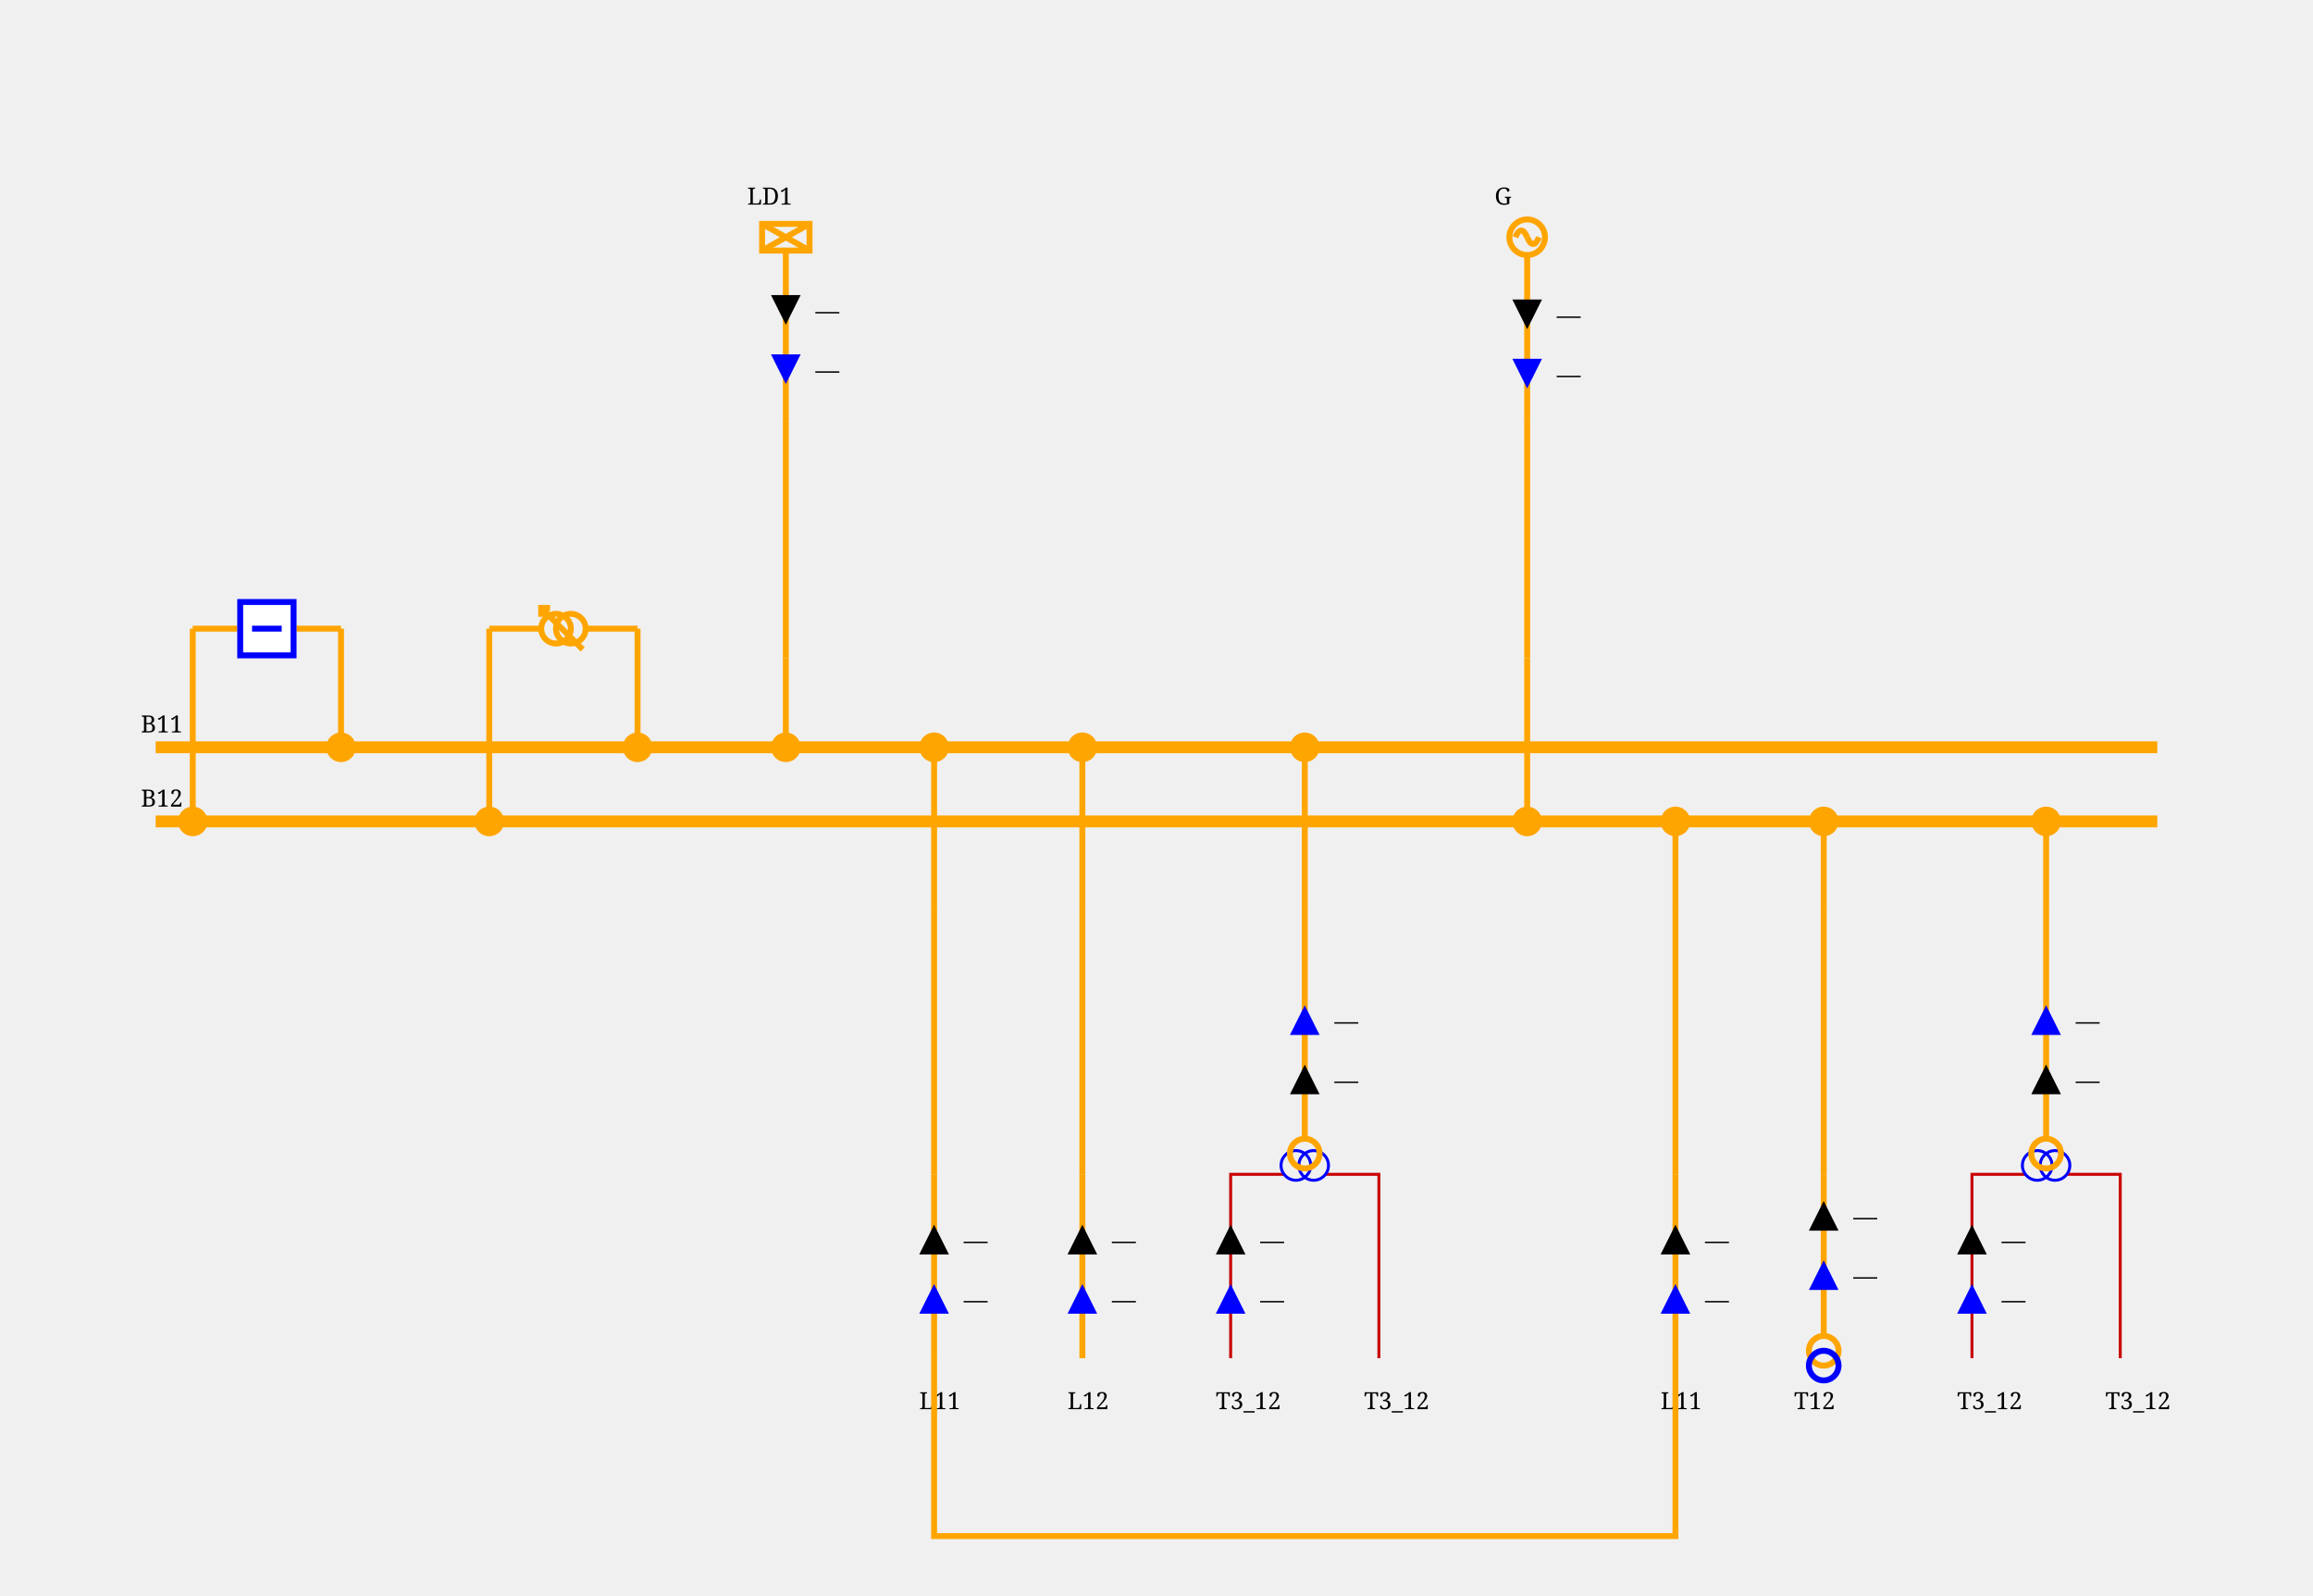
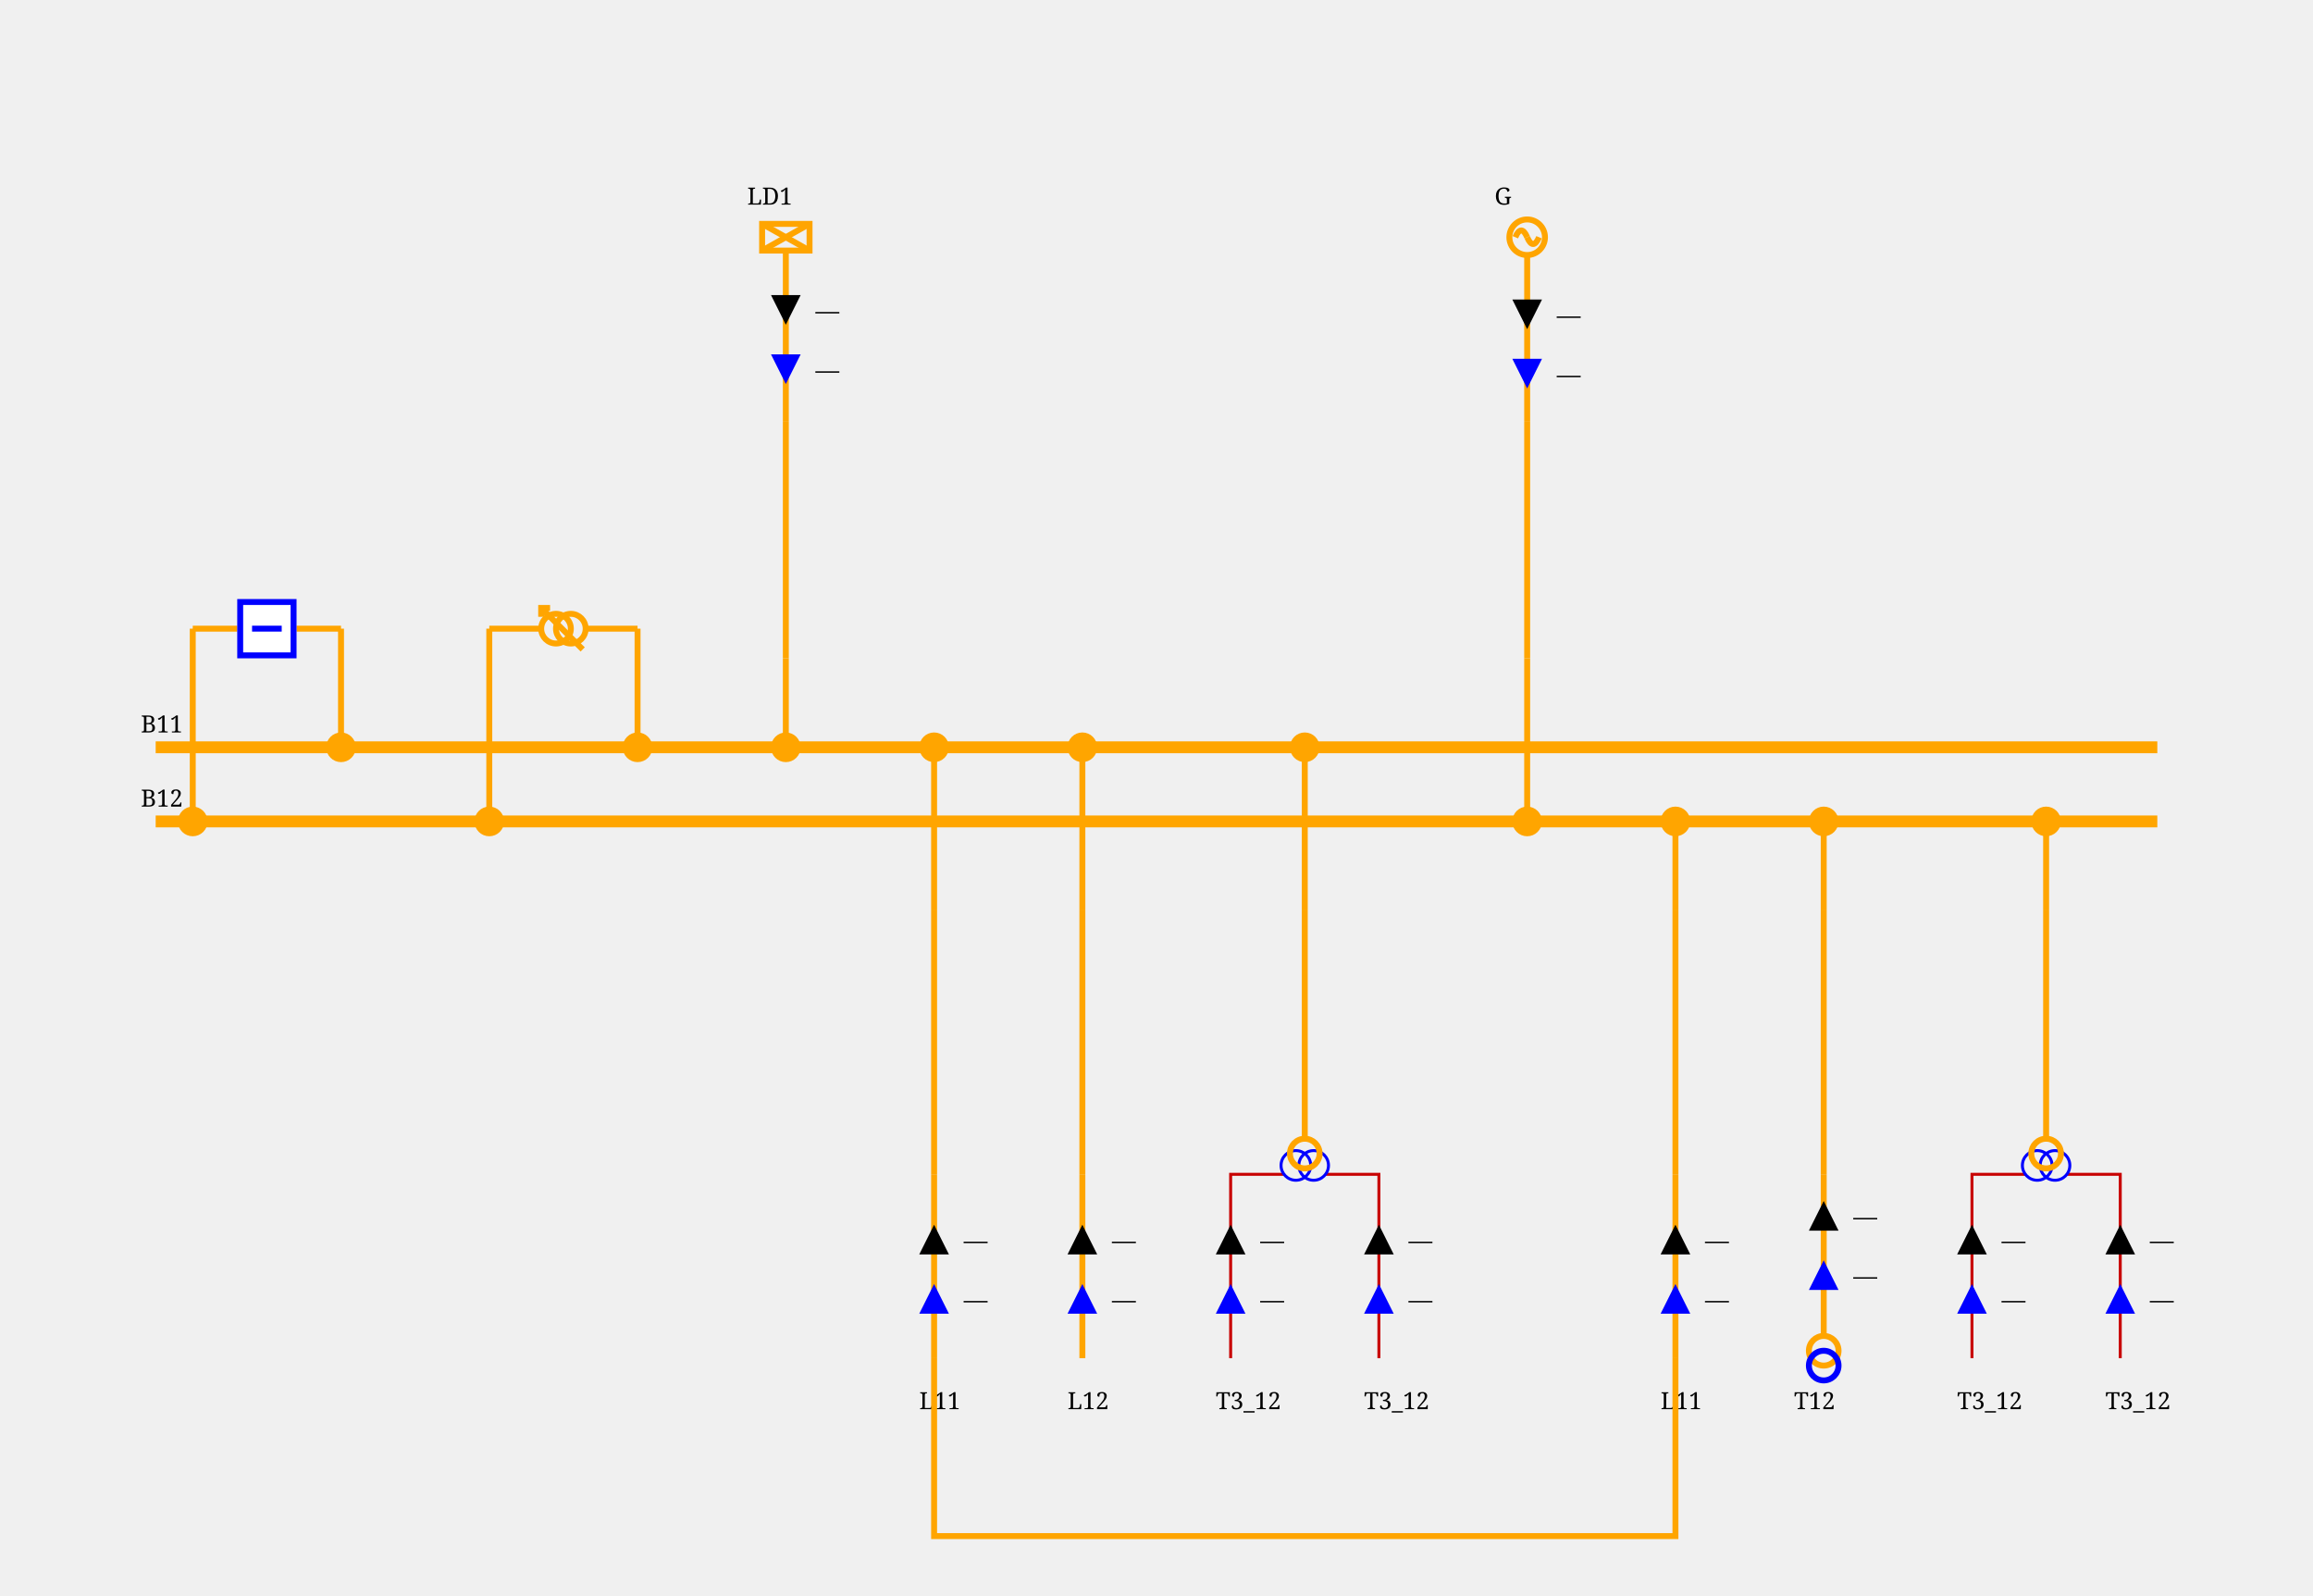
<svg xmlns="http://www.w3.org/2000/svg" height="538.0" viewBox="0 0 780.0 538.0" width="780.0">
  <style>/* ----------------------------------------------------------------------- */
/* File: tautologies.css ------------------------------------------------- */
.sld-out .sld-arrow-in {visibility: hidden}
.sld-in .sld-arrow-out {visibility: hidden}
.sld-closed .sld-sw-open {visibility: hidden}
.sld-open .sld-sw-closed {visibility: hidden}
.sld-hidden-node {visibility: hidden}
.sld-top-feeder .sld-label {dominant-baseline: auto}
.sld-bottom-feeder .sld-label {dominant-baseline: hanging}
.sld-active-power .sld-label {dominant-baseline: mathematical}
.sld-reactive-power .sld-label {dominant-baseline: mathematical}
.sld-current .sld-label {dominant-baseline: mathematical}
.sld-current-value .sld-label {dominant-baseline: mathematical}
.sld-permanent-limit-percentage .sld-label {dominant-baseline: mathematical}
/* ----------------------------------------------------------------------- */
/* File: topologicalBaseVoltages.css ------------------------------------- */
.sld-disconnected {--sld-vl-color: #808080}
.sld-vl300to500.sld-bus-0 {--sld-vl-color: #FF0000}
.sld-vl300to500.sld-bus-1 {--sld-vl-color: #7F6C00}
.sld-vl300to500.sld-bus-2 {--sld-vl-color: #F6B2FF}
.sld-vl300to500.sld-bus-3 {--sld-vl-color: #996700}
.sld-vl300to500.sld-bus-4 {--sld-vl-color: #FF85EB}
.sld-vl300to500.sld-bus-5 {--sld-vl-color: #B25B00}
.sld-vl300to500.sld-bus-6 {--sld-vl-color: #FF59B5}
.sld-vl300to500.sld-bus-7 {--sld-vl-color: #CC4400}
.sld-vl300to500.sld-bus-8 {--sld-vl-color: #FF2C67}
.sld-vl300to500.sld-bus-9 {--sld-vl-color: #E52600}
.sld-vl180to300.sld-bus-0 {--sld-vl-color: #218B21}
.sld-vl180to300.sld-bus-1 {--sld-vl-color: #0D4940}
.sld-vl180to300.sld-bus-2 {--sld-vl-color: #DFDAB9}
.sld-vl180to300.sld-bus-3 {--sld-vl-color: #105640}
.sld-vl180to300.sld-bus-4 {--sld-vl-color: #C2CB92}
.sld-vl180to300.sld-bus-5 {--sld-vl-color: #14643C}
.sld-vl180to300.sld-bus-6 {--sld-vl-color: #95B66B}
.sld-vl180to300.sld-bus-7 {--sld-vl-color: #187036}
.sld-vl180to300.sld-bus-8 {--sld-vl-color: #5FA046}
.sld-vl180to300.sld-bus-9 {--sld-vl-color: #1C7E2D}
.sld-vl120to180.sld-bus-0 {--sld-vl-color: #00AFAE}
.sld-vl120to180.sld-bus-1 {--sld-vl-color: #000D58}
.sld-vl120to180.sld-bus-2 {--sld-vl-color: #B8E7B2}
.sld-vl120to180.sld-bus-3 {--sld-vl-color: #002169}
.sld-vl120to180.sld-bus-4 {--sld-vl-color: #85D993}
.sld-vl120to180.sld-bus-5 {--sld-vl-color: #003C7B}
.sld-vl120to180.sld-bus-6 {--sld-vl-color: #59CB8B}
.sld-vl120to180.sld-bus-7 {--sld-vl-color: #005C8C}
.sld-vl120to180.sld-bus-8 {--sld-vl-color: #2CBD94}
.sld-vl120to180.sld-bus-9 {--sld-vl-color: #00839E}
.sld-vl70to120.sld-bus-0 {--sld-vl-color: #CC5500}
.sld-vl70to120.sld-bus-1 {--sld-vl-color: #4A6600}
.sld-vl70to120.sld-bus-2 {--sld-vl-color: #EFB2DD}
.sld-vl70to120.sld-bus-3 {--sld-vl-color: #6E7A00}
.sld-vl70to120.sld-bus-4 {--sld-vl-color: #E685AE}
.sld-vl70to120.sld-bus-5 {--sld-vl-color: #8E8400}
.sld-vl70to120.sld-bus-6 {--sld-vl-color: #DD596B}
.sld-vl70to120.sld-bus-7 {--sld-vl-color: #A37B00}
.sld-vl70to120.sld-bus-8 {--sld-vl-color: #D4432C}
.sld-vl70to120.sld-bus-9 {--sld-vl-color: #B76B00}
.sld-vl50to70.sld-bus-0 {--sld-vl-color: #A020EF}
.sld-vl50to70.sld-bus-1 {--sld-vl-color: #7F0848}
.sld-vl50to70.sld-bus-2 {--sld-vl-color: #B7DBFE}
.sld-vl50to70.sld-bus-3 {--sld-vl-color: #960C6D}
.sld-vl50to70.sld-bus-4 {--sld-vl-color: #8DA6FE}
.sld-vl50to70.sld-bus-5 {--sld-vl-color: #AD109A}
.sld-vl50to70.sld-bus-6 {--sld-vl-color: #6F66FB}
.sld-vl50to70.sld-bus-7 {--sld-vl-color: #BC14C4}
.sld-vl50to70.sld-bus-8 {--sld-vl-color: #7F42F6}
.sld-vl50to70.sld-bus-9 {--sld-vl-color: #B11AD9}
.sld-vl30to50.sld-bus-0 {--sld-vl-color: #FF8290}
.sld-vl30to50.sld-bus-1 {--sld-vl-color: #7F6F41}
.sld-vl30to50.sld-bus-2 {--sld-vl-color: #F6D9FF}
.sld-vl30to50.sld-bus-3 {--sld-vl-color: #99784E}
.sld-vl30to50.sld-bus-4 {--sld-vl-color: #FFC3FB}
.sld-vl30to50.sld-bus-5 {--sld-vl-color: #B27D5B}
.sld-vl30to50.sld-bus-6 {--sld-vl-color: #FFADE3}
.sld-vl30to50.sld-bus-7 {--sld-vl-color: #CC7E68}
.sld-vl30to50.sld-bus-8 {--sld-vl-color: #FF97BF}
.sld-vl30to50.sld-bus-9 {--sld-vl-color: #E57B75}
.sld-vl0to30.sld-bus-0 {--sld-vl-color: #AAAE27}
.sld-vl0to30.sld-bus-1 {--sld-vl-color: #195B0F}
.sld-vl0to30.sld-bus-2 {--sld-vl-color: #EABABE}
.sld-vl0to30.sld-bus-3 {--sld-vl-color: #2D6C13}
.sld-vl0to30.sld-bus-4 {--sld-vl-color: #DDA193}
.sld-vl0to30.sld-bus-5 {--sld-vl-color: #477D17}
.sld-vl0to30.sld-bus-6 {--sld-vl-color: #CE9A6E}
.sld-vl0to30.sld-bus-7 {--sld-vl-color: #648D1C}
.sld-vl0to30.sld-bus-8 {--sld-vl-color: #BEA04A}
.sld-vl0to30.sld-bus-9 {--sld-vl-color: #869D22}
/* ----------------------------------------------------------------------- */
/* File : components.css ------------------------------------------------- */
/* Stroke black */
.sld-disconnector {stroke-width: 3; stroke: black; fill: none}
/* Stroke blue */
.sld-breaker {stroke-width: 2; stroke: blue; fill:white}
.sld-load-break-switch {stroke: blue; fill: white}
/* Stroke --sld-vl-color with fallback black */
.sld-bus-connection {fill: var(--sld-vl-color, black)}
.sld-cell-shape-flat .sld-bus-connection {visibility: hidden}
.sld-busbar-section {stroke: var(--sld-vl-color, black); stroke-width: 3; fill: none}
/* Stroke --sld-vl-color with fallback red */
.sld-wire {stroke: var(--sld-vl-color, #c80000); fill: none}
.sld-wire.sld-boundary-line {stroke-width: 2px}
.sld-wire.sld-tie-line {stroke-width: 2px}
/* Stroke --sld-vl-color with fallback blue */
.sld-load {stroke: var(--sld-vl-color, blue); fill: none}
.sld-battery {stroke: var(--sld-vl-color, blue); fill: none}
.sld-generator {stroke: var(--sld-vl-color, blue); fill: none}
.sld-two-wt {stroke: var(--sld-vl-color, blue); fill: none}
.sld-three-wt {stroke: var(--sld-vl-color, blue); fill: none}
.sld-winding {stroke: var(--sld-vl-color, blue); fill: none}
.sld-capacitor {stroke: var(--sld-vl-color, blue); fill: none}
.sld-inductor {stroke: var(--sld-vl-color, blue); fill: none}
.sld-pst {stroke: var(--sld-vl-color, blue); fill: none}
.sld-pst-arrow {stroke: black; fill: none}
.sld-svc {stroke: var(--sld-vl-color, blue); fill: none}
.sld-vsc {stroke: var(--sld-vl-color, blue); font-size: 7.43px; fill: none}
.sld-lcc {stroke: var(--sld-vl-color, blue); font-size: 7.43px; fill: none}
.sld-ground {stroke: var(--sld-vl-color, blue); fill: none}
/* Stroke none &amp; fill: --sld-vl-color */
.sld-node-infos {stroke: none; fill: var(--sld-vl-color, black)}
/* Stroke none &amp; fill: black */
.sld-node {stroke: none; fill: black}
.sld-flash {stroke: none; fill: black}
.sld-lock {stroke: none; fill: black}
.sld-unknown {stroke: none; fill: black}
/* Fonts */
.sld-label {stroke: none; fill: black; font: 8px serif}
.sld-bus-legend-info {font: 10px serif}
.sld-graph-label {font: 12px serif}
/* Specific */
.sld-grid {stroke: #003700; stroke-dasharray: 1,10}
.sld-feeder-info.sld-active-power {fill:black}
.sld-feeder-info.sld-reactive-power {fill:blue}
.sld-feeder-info.sld-current {fill:purple}
.sld-frame {fill: var(--sld-background-color, transparent)}
/* Stroke maroon for fictitious switch */
.sld-breaker.sld-fictitious {stroke: maroon}
.sld-disconnector.sld-fictitious {stroke: maroon}
.sld-load-break-switch.sld-fictitious {stroke: maroon}
.sld-busbar-section.sld-fictitious {stroke: var(--sld-vl-color, #c80000); stroke-width: 1}
/* ground disconnector specific */
.sld-ground-disconnection-attach {stroke: var(--sld-vl-color, #c80000); fill: none}
.sld-open .sld-ground-disconnection-ground {stroke: black; fill: none}
.sld-closed .sld-ground-disconnection-ground {stroke: var(--sld-vl-color, #c80000); fill: none}
.sld-ground-disconnection .sld-sw-open {stroke: black; fill: none}
.sld-ground-disconnection .sld-sw-closed {stroke: black; fill: none}
</style>
  <rect class="sld-frame" height="100%" width="100%" />
  <g>
    <g class="sld-voltage-level" id="idVL1">
      <g class="sld-busbar-section sld-vl300to500 sld-bus-0" id="idB11" style="stroke: orange; stroke-width: 4px;" transform="translate(52.5,252.0)">
        <line x1="0" x2="675.0" y1="0" y2="0" />
        <text class="sld-label" id="idB11_95_NW_95_LABEL" x="-5.0" y="-5.0">B11</text>
      </g>
      <g class="sld-busbar-section sld-vl300to500 sld-bus-1" id="idB12" style="stroke: orange; stroke-width: 4px;" transform="translate(52.5,277.0)">
        <line x1="0" x2="675.0" y1="0" y2="0" />
        <text class="sld-label" id="idB12_95_NW_95_LABEL" x="-5.0" y="-5.0">B12</text>
      </g>
      <g class="sld-intern-cell sld-cell-shape-vertical" id="idINTERN_32_0">
        <g class="sld-wire sld-vl300to500 sld-bus-0" id="_95_VL1_95_INTERNAL_95_VL1_95_BUSCO_95_B11_95_BR1_45_BR1_95_BUSCO_95_B11_95_BR1" style="stroke: orange; stroke-width: 2px;">
          <polyline points="115.0,212.0,115.0,252.0" />
        </g>
        <g class="sld-wire sld-vl300to500 sld-bus-0" id="_95_VL1_95_BR1_95_INTERNAL_95_VL1_95_BUSCO_95_B11_95_BR1_45_BR1" style="stroke: orange; stroke-width: 2px;">
          <polyline points="100.0,212.0,115.0,212.0" />
        </g>
        <g class="sld-wire sld-vl300to500 sld-bus-0" id="_95_VL1_95_INTERNAL_95_VL1_95_BUSCO_95_B12_95_BR1_45_BR1_95_BR1" style="stroke: orange; stroke-width: 2px;">
          <polyline points="65.0,212.0,80.0,212.0" />
        </g>
        <g class="sld-wire sld-vl300to500 sld-bus-0" id="_95_VL1_95_BUSCO_95_B12_95_BR1_95_INTERNAL_95_VL1_95_BUSCO_95_B12_95_BR1_45_BR1" style="stroke: orange; stroke-width: 2px;">
          <polyline points="65.0,277.0,65.0,212.0" />
        </g>
        <g class="sld-bus-connection sld-fictitious sld-vl300to500 sld-bus-0" id="idBUSCO_95_B11_95_BR1" style="stroke: orange; fill: orange; stroke-width: 2px;" transform="translate(111.0,248.0)">
          <circle cx="4" cy="4" r="4" />
        </g>
        <g class="sld-node sld-hidden-node sld-fictitious sld-vl300to500 sld-bus-0" id="idINTERNAL_95_VL1_95_BUSCO_95_B11_95_BR1_45_BR1" style="stroke: orange; stroke-width: 2px;" transform="translate(111.0,208.0)">
          <circle cx="4" cy="4" r="4" />
        </g>
        <g class="sld-breaker sld-closed sld-vl300to500 sld-bus-0" id="idBR1" transform="translate(80.0,202.0)">
          <path class="sld-sw-closed" d="M1,1 V19 H19 V1z M10,5 V15" transform="rotate(90.0,10.0,10.0)" />
          <path class="sld-sw-open" d="M1,1 V19 H19 V1z M5,10 H15" transform="rotate(90.0,10.0,10.0)" />
        </g>
        <g class="sld-node sld-hidden-node sld-fictitious sld-vl300to500 sld-bus-0" id="idINTERNAL_95_VL1_95_BUSCO_95_B12_95_BR1_45_BR1" style="stroke: orange; stroke-width: 2px;" transform="translate(61.0,208.0)">
          <circle cx="4" cy="4" r="4" />
        </g>
        <g class="sld-bus-connection sld-fictitious sld-vl300to500 sld-bus-0" id="idBUSCO_95_B12_95_BR1" style="stroke: orange; fill: orange; stroke-width: 2px;" transform="translate(61.0,273.0)">
          <circle cx="4" cy="4" r="4" />
        </g>
      </g>
      <g class="sld-intern-cell sld-cell-shape-vertical" id="idINTERN_32_1">
        <g class="sld-wire sld-vl300to500 sld-bus-0" id="_95_VL1_95_BUSCO_95_B11_95_T11_95_INTERNAL_95_VL1_95_BUSCO_95_B11_95_T11_45_T11" style="stroke: orange; stroke-width: 2px;">
          <polyline points="215.0,252.0,215.0,212.0" />
        </g>
        <g class="sld-wire sld-vl300to500 sld-bus-0" id="_95_VL1_95_INTERNAL_95_VL1_95_BUSCO_95_B11_95_T11_45_T11_95_T11" style="stroke: orange; stroke-width: 2px;">
          <polyline points="215.0,212.0,197.5,212.0" />
        </g>
        <g class="sld-wire sld-vl300to500 sld-bus-0" id="_95_VL1_95_INTERNAL_95_VL1_95_BUSCO_95_B12_95_T11_45_T11_95_T11" style="stroke: orange; stroke-width: 2px;">
          <polyline points="165.0,212.0,182.5,212.0" />
        </g>
        <g class="sld-wire sld-vl300to500 sld-bus-0" id="_95_VL1_95_BUSCO_95_B12_95_T11_95_INTERNAL_95_VL1_95_BUSCO_95_B12_95_T11_45_T11" style="stroke: orange; stroke-width: 2px;">
          <polyline points="165.0,277.0,165.0,212.0" />
        </g>
        <g class="sld-bus-connection sld-fictitious sld-vl300to500 sld-bus-0" id="idBUSCO_95_B11_95_T11" style="stroke: orange; fill: orange; stroke-width: 2px;" transform="translate(211.0,248.0)">
          <circle cx="4" cy="4" r="4" />
        </g>
        <g class="sld-node sld-hidden-node sld-fictitious sld-vl300to500 sld-bus-0" id="idINTERNAL_95_VL1_95_BUSCO_95_B11_95_T11_45_T11" style="stroke: orange; stroke-width: 2px;" transform="translate(211.0,208.0)">
          <circle cx="4" cy="4" r="4" />
        </g>
        <g class="sld-pst" id="idT11" transform="translate(183.0,204.5)">
          <circle class="sld-vl300to500 sld-bus-0 sld-winding" cx="7" cy="10" r="5" style="stroke: orange; stroke-width: 2px;" transform="rotate(270.0,7.0,7.5)" />
          <circle class="sld-vl300to500 sld-bus-0 sld-winding" cx="7" cy="5" r="5" style="stroke: orange; stroke-width: 2px;" transform="rotate(270.0,7.0,7.5)" />
          <path class="sld-vl300to500 sld-bus-0 sld-pst-arrow" d="M14,0 0,14 M11,0 14,0 14,3" style="stroke: orange; stroke-width: 2px;" transform="rotate(270.0,7.0,7.5)" />
        </g>
        <g class="sld-node sld-hidden-node sld-fictitious sld-vl300to500 sld-bus-0" id="idINTERNAL_95_VL1_95_BUSCO_95_B12_95_T11_45_T11" style="stroke: orange; stroke-width: 2px;" transform="translate(161.0,208.0)">
          <circle cx="4" cy="4" r="4" />
        </g>
        <g class="sld-bus-connection sld-fictitious sld-vl300to500 sld-bus-0" id="idBUSCO_95_B12_95_T11" style="stroke: orange; fill: orange; stroke-width: 2px;" transform="translate(161.0,273.0)">
          <circle cx="4" cy="4" r="4" />
        </g>
      </g>
      <g class="sld-extern-cell sld-cell-direction-top" id="idEXTERN_32_2">
        <g class="sld-wire sld-vl300to500 sld-bus-0" id="_95_VL1_95_BUSCO_95_B11_95_LD1_95_INTERNAL_95_VL1_95_BUSCO_95_B11_95_LD1_45_LD1" style="stroke: orange; stroke-width: 2px;">
          <polyline points="265.0,252.0,265.0,222.0" />
        </g>
        <g class="sld-wire sld-vl300to500 sld-bus-0" id="_95_VL1_95_INTERNAL_95_VL1_95_BUSCO_95_B11_95_LD1_45_LD1_95_INTERNAL_95_VL1_95_LD1" style="stroke: orange; stroke-width: 2px;">
          <polyline points="265.0,222.0,265.0,142.0" />
        </g>
        <g class="sld-wire sld-vl300to500 sld-bus-0" id="_95_VL1_95_INTERNAL_95_VL1_95_LD1_95_LD1" style="stroke: orange; stroke-width: 2px;">
          <polyline points="265.0,142.0,265.0,84.5" />
        </g>
        <g class="sld-feeder-info sld-in sld-active-power" id="idLD1_95_ARROW_95_ACTIVE" transform="translate(260.0,99.5)">
          <polygon class="sld-arrow-out" points="5,0 10,10 0,10" />
          <polygon class="sld-arrow-in" points="0,0 10,0 5,10" />
          <text class="sld-label" x="15.0" y="5.0">—</text>
        </g>
        <g class="sld-feeder-info sld-in sld-reactive-power" id="idLD1_95_ARROW_95_REACTIVE" transform="translate(260.0,119.5)">
          <polygon class="sld-arrow-out" points="5,0 10,10 0,10" />
          <polygon class="sld-arrow-in" points="0,0 10,0 5,10" />
          <text class="sld-label" x="15.0" y="5.0">—</text>
        </g>
        <g class="sld-bus-connection sld-fictitious sld-vl300to500 sld-bus-0" id="idBUSCO_95_B11_95_LD1" style="stroke: orange; fill: orange; stroke-width: 2px;" transform="translate(261.0,248.0)">
          <circle cx="4" cy="4" r="4" />
        </g>
        <g class="sld-node sld-hidden-node sld-fictitious sld-vl300to500 sld-bus-0" id="idINTERNAL_95_VL1_95_BUSCO_95_B11_95_LD1_45_LD1" style="stroke: orange; stroke-width: 2px;" transform="translate(261.0,218.0)">
          <circle cx="4" cy="4" r="4" />
        </g>
        <g class="sld-node sld-hidden-node sld-fictitious sld-vl300to500 sld-bus-0" id="idINTERNAL_95_VL1_95_LD1" style="stroke: orange; stroke-width: 2px;" transform="translate(261.0,138.0)">
          <circle cx="4" cy="4" r="4" />
        </g>
        <g class="sld-load sld-top-feeder sld-vl300to500 sld-bus-0" id="idLD1" style="stroke: orange; stroke-width: 2px;" transform="translate(257.0,75.5)">
          <rect height="9" width="16" />
          <line x1="0" x2="16" y1="0" y2="9" />
          <line x1="16" x2="0" y1="0" y2="9" />
          <text class="sld-label" id="idLD1_95_N_95_LABEL" x="-5.0" y="-6.5">LD1</text>
        </g>
      </g>
      <g class="sld-extern-cell sld-cell-direction-bottom" id="idEXTERN_32_3">
        <g class="sld-wire sld-vl300to500 sld-bus-0" id="_95_VL1_95_BUSCO_95_B11_95_L11_95_ONE_95_INTERNAL_95_VL1_95_BUSCO_95_B11_95_L11_95_ONE_45_L11_95_ONE" style="stroke: orange; stroke-width: 2px;">
          <polyline points="315.0,252.0,315.0,307.0" />
        </g>
        <g class="sld-wire sld-vl300to500 sld-bus-0" id="_95_VL1_95_INTERNAL_95_VL1_95_BUSCO_95_B11_95_L11_95_ONE_45_L11_95_ONE_95_INTERNAL_95_VL1_95_L11_95_ONE" style="stroke: orange; stroke-width: 2px;">
          <polyline points="315.0,307.0,315.0,396.0" />
        </g>
        <g class="sld-wire sld-vl300to500 sld-bus-0" id="_95_VL1_95_INTERNAL_95_VL1_95_L11_95_ONE_95_L11_95_ONE" style="stroke: orange; stroke-width: 2px;">
          <polyline points="315.0,396.0,315.0,458.0" />
        </g>
        <g class="sld-feeder-info sld-in sld-reactive-power" id="idL11_95_ONE_95_ARROW_95_REACTIVE" transform="translate(310.0,433.0)">
          <polygon class="sld-arrow-out" points="5,0 10,10 0,10" transform="rotate(180.0,5.0,5.0)" />
          <polygon class="sld-arrow-in" points="0,0 10,0 5,10" transform="rotate(180.0,5.0,5.0)" />
          <text class="sld-label" x="15.0" y="5.0">—</text>
        </g>
        <g class="sld-feeder-info sld-in sld-active-power" id="idL11_95_ONE_95_ARROW_95_ACTIVE" transform="translate(310.0,413.0)">
          <polygon class="sld-arrow-out" points="5,0 10,10 0,10" transform="rotate(180.0,5.0,5.0)" />
          <polygon class="sld-arrow-in" points="0,0 10,0 5,10" transform="rotate(180.0,5.0,5.0)" />
          <text class="sld-label" x="15.0" y="5.0">—</text>
        </g>
        <g class="sld-bus-connection sld-fictitious sld-vl300to500 sld-bus-0" id="idBUSCO_95_B11_95_L11_95_ONE" style="stroke: orange; fill: orange; stroke-width: 2px;" transform="translate(311.0,248.0)">
          <circle cx="4" cy="4" r="4" />
        </g>
        <g class="sld-node sld-hidden-node sld-fictitious sld-vl300to500 sld-bus-0" id="idINTERNAL_95_VL1_95_BUSCO_95_B11_95_L11_95_ONE_45_L11_95_ONE" style="stroke: orange; stroke-width: 2px;" transform="translate(311.0,303.0)">
          <circle cx="4" cy="4" r="4" />
        </g>
        <g class="sld-node sld-hidden-node sld-fictitious sld-vl300to500 sld-bus-0" id="idINTERNAL_95_VL1_95_L11_95_ONE" style="stroke: orange; stroke-width: 2px;" transform="translate(311.0,392.0)">
          <circle cx="4" cy="4" r="4" />
        </g>
        <g class="sld-bottom-feeder" id="idL11_95_ONE" style="stroke: orange; stroke-width: 2px;" transform="translate(315.0,458.0)">
          <text class="sld-label" id="idL11_95_ONE_95_S_95_LABEL" x="-5.0" y="11.0">L11</text>
        </g>
      </g>
      <g class="sld-extern-cell sld-cell-direction-bottom" id="idEXTERN_32_4">
        <g class="sld-wire sld-vl300to500 sld-bus-0" id="_95_VL1_95_BUSCO_95_B11_95_L12_95_ONE_95_INTERNAL_95_VL1_95_BUSCO_95_B11_95_L12_95_ONE_45_L12_95_ONE" style="stroke: orange; stroke-width: 2px;">
          <polyline points="365.0,252.0,365.0,307.0" />
        </g>
        <g class="sld-wire sld-vl300to500 sld-bus-0" id="_95_VL1_95_INTERNAL_95_VL1_95_BUSCO_95_B11_95_L12_95_ONE_45_L12_95_ONE_95_INTERNAL_95_VL1_95_L12_95_ONE" style="stroke: orange; stroke-width: 2px;">
          <polyline points="365.0,307.0,365.0,396.0" />
        </g>
        <g class="sld-wire sld-vl300to500 sld-bus-0" id="_95_VL1_95_INTERNAL_95_VL1_95_L12_95_ONE_95_L12_95_ONE" style="stroke: orange; stroke-width: 2px;">
          <polyline points="365.0,396.0,365.0,458.0" />
        </g>
        <g class="sld-feeder-info sld-in sld-reactive-power" id="idL12_95_ONE_95_ARROW_95_REACTIVE" transform="translate(360.0,433.0)">
          <polygon class="sld-arrow-out" points="5,0 10,10 0,10" transform="rotate(180.0,5.0,5.0)" />
          <polygon class="sld-arrow-in" points="0,0 10,0 5,10" transform="rotate(180.0,5.0,5.0)" />
          <text class="sld-label" x="15.0" y="5.0">—</text>
        </g>
        <g class="sld-feeder-info sld-in sld-active-power" id="idL12_95_ONE_95_ARROW_95_ACTIVE" transform="translate(360.0,413.0)">
          <polygon class="sld-arrow-out" points="5,0 10,10 0,10" transform="rotate(180.0,5.0,5.0)" />
          <polygon class="sld-arrow-in" points="0,0 10,0 5,10" transform="rotate(180.0,5.0,5.0)" />
          <text class="sld-label" x="15.0" y="5.0">—</text>
        </g>
        <g class="sld-bus-connection sld-fictitious sld-vl300to500 sld-bus-0" id="idBUSCO_95_B11_95_L12_95_ONE" style="stroke: orange; fill: orange; stroke-width: 2px;" transform="translate(361.0,248.0)">
          <circle cx="4" cy="4" r="4" />
        </g>
        <g class="sld-node sld-hidden-node sld-fictitious sld-vl300to500 sld-bus-0" id="idINTERNAL_95_VL1_95_BUSCO_95_B11_95_L12_95_ONE_45_L12_95_ONE" style="stroke: orange; stroke-width: 2px;" transform="translate(361.0,303.0)">
          <circle cx="4" cy="4" r="4" />
        </g>
        <g class="sld-node sld-hidden-node sld-fictitious sld-vl300to500 sld-bus-0" id="idINTERNAL_95_VL1_95_L12_95_ONE" style="stroke: orange; stroke-width: 2px;" transform="translate(361.0,392.0)">
          <circle cx="4" cy="4" r="4" />
        </g>
        <g class="sld-bottom-feeder" id="idL12_95_ONE" style="stroke: orange; stroke-width: 2px;" transform="translate(365.0,458.0)">
          <text class="sld-label" id="idL12_95_ONE_95_S_95_LABEL" x="-5.0" y="11.0">L12</text>
        </g>
      </g>
      <g class="sld-extern-cell sld-cell-direction-bottom" id="idEXTERN_32_5">
        <g class="sld-wire sld-vl300to500 sld-bus-0" id="_95_VL1_95_BUSCO_95_B11_95_T3_95_12_95_INTERNAL_95_VL1_95_BUSCO_95_B11_95_T3_95_12_45_T3_95_12" style="stroke: orange; stroke-width: 2px;">
          <polyline points="440.0,252.0,440.0,307.0" />
        </g>
        <g class="sld-wire sld-vl300to500 sld-bus-0" id="_95_VL1_95_INTERNAL_95_VL1_95_BUSCO_95_B11_95_T3_95_12_45_T3_95_12_95_T3_95_12" style="stroke: orange; stroke-width: 2px;">
          <polyline points="440.0,307.0,440.0,384.0" />
        </g>
-         <g class="sld-feeder-info sld-in sld-active-power" id="idT3_95_12_95_ARROW_95_ACTIVE" transform="translate(435.0,359.0)">
-           <polygon class="sld-arrow-out" points="5,0 10,10 0,10" transform="rotate(180.0,5.0,5.0)" />
-           <polygon class="sld-arrow-in" points="0,0 10,0 5,10" transform="rotate(180.0,5.0,5.0)" />
-           <text class="sld-label" x="15.0" y="5.0">—</text>
-         </g>
-         <g class="sld-feeder-info sld-in sld-reactive-power" id="idT3_95_12_95_ARROW_95_REACTIVE" transform="translate(435.0,339.0)">
-           <polygon class="sld-arrow-out" points="5,0 10,10 0,10" transform="rotate(180.0,5.0,5.0)" />
-           <polygon class="sld-arrow-in" points="0,0 10,0 5,10" transform="rotate(180.0,5.0,5.0)" />
-           <text class="sld-label" x="15.0" y="5.0">—</text>
-         </g>
        <g class="sld-wire sld-vl300to500 sld-disconnected" id="_95_VL1_95_T3_95_12_95_TWO_95_T3_95_12">
          <polyline points="415.0,458.0,415.0,396.0,433.0,396.0" />
        </g>
        <g class="sld-feeder-info sld-in sld-reactive-power" id="idT3_95_12_95_TWO_95_ARROW_95_REACTIVE" transform="translate(410.0,433.0)">
          <polygon class="sld-arrow-out" points="5,0 10,10 0,10" transform="rotate(180.0,5.0,5.0)" />
          <polygon class="sld-arrow-in" points="0,0 10,0 5,10" transform="rotate(180.0,5.0,5.0)" />
          <text class="sld-label" x="15.0" y="5.0">—</text>
        </g>
        <g class="sld-feeder-info sld-in sld-active-power" id="idT3_95_12_95_TWO_95_ARROW_95_ACTIVE" transform="translate(410.0,413.0)">
          <polygon class="sld-arrow-out" points="5,0 10,10 0,10" transform="rotate(180.0,5.0,5.0)" />
          <polygon class="sld-arrow-in" points="0,0 10,0 5,10" transform="rotate(180.0,5.0,5.0)" />
          <text class="sld-label" x="15.0" y="5.0">—</text>
        </g>
        <g class="sld-wire sld-vl300to500 sld-bus-2" id="_95_VL1_95_T3_95_12_95_THREE_95_T3_95_12">
          <polyline points="465.0,458.0,465.0,396.0,447.0,396.0" />
+         </g>
+         <g class="sld-feeder-info sld-in sld-reactive-power" id="idT3_95_12_95_THREE_95_ARROW_95_REACTIVE" transform="translate(460.0,433.0)">
+           <polygon class="sld-arrow-out" points="5,0 10,10 0,10" transform="rotate(180.0,5.0,5.0)" />
+           <polygon class="sld-arrow-in" points="0,0 10,0 5,10" transform="rotate(180.0,5.0,5.0)" />
+           <text class="sld-label" x="15.0" y="5.0">—</text>
+         </g>
+         <g class="sld-feeder-info sld-in sld-active-power" id="idT3_95_12_95_THREE_95_ARROW_95_ACTIVE" transform="translate(460.0,413.0)">
+           <polygon class="sld-arrow-out" points="5,0 10,10 0,10" transform="rotate(180.0,5.0,5.0)" />
+           <polygon class="sld-arrow-in" points="0,0 10,0 5,10" transform="rotate(180.0,5.0,5.0)" />
+           <text class="sld-label" x="15.0" y="5.0">—</text>
        </g>
        <g class="sld-bus-connection sld-fictitious sld-vl300to500 sld-bus-0" id="idBUSCO_95_B11_95_T3_95_12" style="stroke: orange; fill: orange; stroke-width: 2px;" transform="translate(436.0,248.0)">
          <circle cx="4" cy="4" r="4" />
        </g>
        <g class="sld-node sld-hidden-node sld-fictitious sld-vl300to500 sld-bus-0" id="idINTERNAL_95_VL1_95_BUSCO_95_B11_95_T3_95_12_45_T3_95_12" style="stroke: orange; stroke-width: 2px;" transform="translate(436.0,303.0)">
          <circle cx="4" cy="4" r="4" />
        </g>
        <g class="sld-three-wt sld-fictitious" id="idT3_95_12" transform="translate(432.0,384.0)">
          <circle class="sld-vl300to500 sld-bus-0 sld-winding" cx="5" cy="15" r="5" transform="scale(1, -1) translate(0, -24.0)" />
          <circle class="sld-vl300to500 sld-bus-2 sld-winding" cx="11" cy="15" r="5" transform="scale(1, -1) translate(0, -24.0)" />
          <circle class="sld-vl300to500 sld-bus-0 sld-winding" cx="8" cy="19" r="5" style="stroke: orange; stroke-width: 2px;" transform="scale(1, -1) translate(0, -24.0)" />
        </g>
        <g class="sld-bottom-feeder sld-vl300to500 sld-disconnected" id="idT3_95_12_95_TWO" transform="translate(415.0,458.0)">
          <text class="sld-label" id="idT3_95_12_95_TWO_95_S_95_LABEL" x="-5.0" y="11.0">T3_12</text>
        </g>
        <g class="sld-bottom-feeder sld-vl300to500 sld-disconnected" id="idT3_95_12_95_THREE" transform="translate(465.0,458.0)">
          <text class="sld-label" id="idT3_95_12_95_THREE_95_S_95_LABEL" x="-5.0" y="11.0">T3_12</text>
        </g>
      </g>
      <g class="sld-extern-cell sld-cell-direction-top" id="idEXTERN_32_6">
        <g class="sld-wire sld-vl300to500 sld-bus-0" id="_95_VL1_95_BUSCO_95_B12_95_G_95_INTERNAL_95_VL1_95_BUSCO_95_B12_95_G_45_G" style="stroke: orange; stroke-width: 2px;">
          <polyline points="515.0,277.0,515.0,222.0" />
        </g>
        <g class="sld-wire sld-vl300to500 sld-bus-0" id="_95_VL1_95_INTERNAL_95_VL1_95_BUSCO_95_B12_95_G_45_G_95_INTERNAL_95_VL1_95_G" style="stroke: orange; stroke-width: 2px;">
          <polyline points="515.0,222.0,515.0,142.0" />
        </g>
        <g class="sld-wire sld-vl300to500 sld-bus-0" id="_95_VL1_95_INTERNAL_95_VL1_95_G_95_G" style="stroke: orange; stroke-width: 2px;">
          <polyline points="515.0,142.0,515.0,86.0" />
        </g>
        <g class="sld-feeder-info sld-in sld-active-power" id="idG_95_ARROW_95_ACTIVE" transform="translate(510.0,101.0)">
          <polygon class="sld-arrow-out" points="5,0 10,10 0,10" />
          <polygon class="sld-arrow-in" points="0,0 10,0 5,10" />
          <text class="sld-label" x="15.0" y="5.0">—</text>
        </g>
        <g class="sld-feeder-info sld-in sld-reactive-power" id="idG_95_ARROW_95_REACTIVE" transform="translate(510.0,121.0)">
          <polygon class="sld-arrow-out" points="5,0 10,10 0,10" />
          <polygon class="sld-arrow-in" points="0,0 10,0 5,10" />
          <text class="sld-label" x="15.0" y="5.0">—</text>
        </g>
        <g class="sld-bus-connection sld-fictitious sld-vl300to500 sld-bus-0" id="idBUSCO_95_B12_95_G" style="stroke: orange; fill: orange; stroke-width: 2px;" transform="translate(511.0,273.0)">
          <circle cx="4" cy="4" r="4" />
        </g>
        <g class="sld-node sld-hidden-node sld-fictitious sld-vl300to500 sld-bus-0" id="idINTERNAL_95_VL1_95_BUSCO_95_B12_95_G_45_G" style="stroke: orange; stroke-width: 2px;" transform="translate(511.0,218.0)">
          <circle cx="4" cy="4" r="4" />
        </g>
        <g class="sld-node sld-hidden-node sld-fictitious sld-vl300to500 sld-bus-0" id="idINTERNAL_95_VL1_95_G" style="stroke: orange; stroke-width: 2px;" transform="translate(511.0,138.0)">
          <circle cx="4" cy="4" r="4" />
        </g>
        <g class="sld-generator sld-top-feeder sld-vl300to500 sld-bus-0" id="idG" style="stroke: orange; stroke-width: 2px;" transform="translate(509.0,74.0)">
          <circle cx="6" cy="6" r="6" />
          <path d="M6,6 A 6 40 0 0 0 2,6" />
          <path d="M6,6 A 6 40 0 0 0 10,6" />
          <text class="sld-label" id="idG_95_N_95_LABEL" x="-5.0" y="-5.0">G</text>
        </g>
      </g>
      <g class="sld-extern-cell sld-cell-direction-bottom" id="idEXTERN_32_7">
        <g class="sld-wire sld-vl300to500 sld-bus-0" id="_95_VL1_95_BUSCO_95_B12_95_L11_95_TWO_95_INTERNAL_95_VL1_95_BUSCO_95_B12_95_L11_95_TWO_45_L11_95_TWO" style="stroke: orange; stroke-width: 2px;">
          <polyline points="565.0,277.0,565.0,307.0" />
        </g>
        <g class="sld-wire sld-vl300to500 sld-bus-0" id="_95_VL1_95_INTERNAL_95_VL1_95_BUSCO_95_B12_95_L11_95_TWO_45_L11_95_TWO_95_INTERNAL_95_VL1_95_L11_95_TWO" style="stroke: orange; stroke-width: 2px;">
          <polyline points="565.0,307.0,565.0,396.0" />
        </g>
        <g class="sld-wire sld-vl300to500 sld-bus-0" id="_95_VL1_95_INTERNAL_95_VL1_95_L11_95_TWO_95_L11_95_TWO" style="stroke: orange; stroke-width: 2px;">
          <polyline points="565.0,396.0,565.0,458.0" />
        </g>
        <g class="sld-feeder-info sld-in sld-reactive-power" id="idL11_95_TWO_95_ARROW_95_REACTIVE" transform="translate(560.0,433.0)">
          <polygon class="sld-arrow-out" points="5,0 10,10 0,10" transform="rotate(180.0,5.0,5.0)" />
          <polygon class="sld-arrow-in" points="0,0 10,0 5,10" transform="rotate(180.0,5.0,5.0)" />
          <text class="sld-label" x="15.0" y="5.0">—</text>
        </g>
        <g class="sld-feeder-info sld-in sld-active-power" id="idL11_95_TWO_95_ARROW_95_ACTIVE" transform="translate(560.0,413.0)">
          <polygon class="sld-arrow-out" points="5,0 10,10 0,10" transform="rotate(180.0,5.0,5.0)" />
          <polygon class="sld-arrow-in" points="0,0 10,0 5,10" transform="rotate(180.0,5.0,5.0)" />
          <text class="sld-label" x="15.0" y="5.0">—</text>
        </g>
        <g class="sld-bus-connection sld-fictitious sld-vl300to500 sld-bus-0" id="idBUSCO_95_B12_95_L11_95_TWO" style="stroke: orange; fill: orange; stroke-width: 2px;" transform="translate(561.0,273.0)">
          <circle cx="4" cy="4" r="4" />
        </g>
        <g class="sld-node sld-hidden-node sld-fictitious sld-vl300to500 sld-bus-0" id="idINTERNAL_95_VL1_95_BUSCO_95_B12_95_L11_95_TWO_45_L11_95_TWO" style="stroke: orange; stroke-width: 2px;" transform="translate(561.0,303.0)">
          <circle cx="4" cy="4" r="4" />
        </g>
        <g class="sld-node sld-hidden-node sld-fictitious sld-vl300to500 sld-bus-0" id="idINTERNAL_95_VL1_95_L11_95_TWO" style="stroke: orange; stroke-width: 2px;" transform="translate(561.0,392.0)">
          <circle cx="4" cy="4" r="4" />
        </g>
        <g class="sld-bottom-feeder" id="idL11_95_TWO" style="stroke: orange; stroke-width: 2px;" transform="translate(565.0,458.0)">
          <text class="sld-label" id="idL11_95_TWO_95_S_95_LABEL" x="-5.0" y="11.0">L11</text>
        </g>
      </g>
      <g class="sld-extern-cell sld-cell-direction-bottom" id="idEXTERN_32_8">
        <g class="sld-wire sld-vl300to500 sld-bus-0" id="_95_VL1_95_BUSCO_95_B12_95_T12_95_ONE_95_INTERNAL_95_VL1_95_BUSCO_95_B12_95_T12_95_ONE_45_T12_95_ONE" style="stroke: orange; stroke-width: 2px;">
          <polyline points="615.0,277.0,615.0,307.0" />
        </g>
        <g class="sld-wire sld-vl300to500 sld-bus-0" id="_95_VL1_95_INTERNAL_95_VL1_95_BUSCO_95_B12_95_T12_95_ONE_45_T12_95_ONE_95_INTERNAL_95_VL1_95_T12_95_ONE" style="stroke: orange; stroke-width: 2px;">
          <polyline points="615.0,307.0,615.0,396.0" />
        </g>
        <g class="sld-wire sld-vl300to500 sld-bus-0" id="_95_VL1_95_INTERNAL_95_VL1_95_T12_95_ONE_95_T12_95_ONE" style="stroke: orange; stroke-width: 2px;">
          <polyline points="615.0,396.0,615.0,450.0" />
        </g>
        <g class="sld-feeder-info sld-in sld-reactive-power" id="idT12_95_ONE_95_ARROW_95_REACTIVE" transform="translate(610.0,425.0)">
          <polygon class="sld-arrow-out" points="5,0 10,10 0,10" transform="rotate(180.0,5.0,5.0)" />
          <polygon class="sld-arrow-in" points="0,0 10,0 5,10" transform="rotate(180.0,5.0,5.0)" />
          <text class="sld-label" x="15.0" y="5.0">—</text>
        </g>
        <g class="sld-feeder-info sld-in sld-active-power" id="idT12_95_ONE_95_ARROW_95_ACTIVE" transform="translate(610.0,405.0)">
          <polygon class="sld-arrow-out" points="5,0 10,10 0,10" transform="rotate(180.0,5.0,5.0)" />
          <polygon class="sld-arrow-in" points="0,0 10,0 5,10" transform="rotate(180.0,5.0,5.0)" />
          <text class="sld-label" x="15.0" y="5.0">—</text>
        </g>
        <g class="sld-bus-connection sld-fictitious sld-vl300to500 sld-bus-0" id="idBUSCO_95_B12_95_T12_95_ONE" style="stroke: orange; fill: orange; stroke-width: 2px;" transform="translate(611.0,273.0)">
          <circle cx="4" cy="4" r="4" />
        </g>
        <g class="sld-node sld-hidden-node sld-fictitious sld-vl300to500 sld-bus-0" id="idINTERNAL_95_VL1_95_BUSCO_95_B12_95_T12_95_ONE_45_T12_95_ONE" style="stroke: orange; stroke-width: 2px;" transform="translate(611.0,303.0)">
          <circle cx="4" cy="4" r="4" />
        </g>
        <g class="sld-node sld-hidden-node sld-fictitious sld-vl300to500 sld-bus-0" id="idINTERNAL_95_VL1_95_T12_95_ONE" style="stroke: orange; stroke-width: 2px;" transform="translate(611.0,392.0)">
          <circle cx="4" cy="4" r="4" />
        </g>
        <g class="sld-two-wt sld-bottom-feeder" id="idT12_95_ONE" style="stroke: orange; stroke-width: 2px;" transform="translate(610.0,450.5)">
          <circle class="sld-vl300to500 sld-bus-0 sld-winding" cx="5" cy="10" r="5" style="stroke: orange; stroke-width: 2px;" transform="rotate(180.0,5.0,7.5)" />
          <circle class="sld-vl300to500 sld-bus-2 sld-winding" cx="5" cy="5" r="5" transform="rotate(180.0,5.0,7.5)" />
          <text class="sld-label" id="idT12_95_ONE_95_S_95_LABEL" x="-5.0" y="18.5">T12</text>
        </g>
      </g>
      <g class="sld-extern-cell sld-cell-direction-bottom" id="idEXTERN_32_9">
        <g class="sld-wire sld-vl300to500 sld-bus-0" id="_95_VL1_95_BUSCO_95_B12_95_T3_95_12_95_INTERNAL_95_VL1_95_BUSCO_95_B12_95_T3_95_12_45_T3_95_12" style="stroke: orange; stroke-width: 2px;">
          <polyline points="690.0,277.0,690.0,307.0" />
        </g>
        <g class="sld-wire sld-vl300to500 sld-bus-0" id="_95_VL1_95_INTERNAL_95_VL1_95_BUSCO_95_B12_95_T3_95_12_45_T3_95_12_95_T3_95_12" style="stroke: orange; stroke-width: 2px;">
          <polyline points="690.0,307.0,690.0,384.0" />
        </g>
-         <g class="sld-feeder-info sld-in sld-active-power" id="idT3_95_12_95_ARROW_95_ACTIVE" transform="translate(685.0,359.0)">
-           <polygon class="sld-arrow-out" points="5,0 10,10 0,10" transform="rotate(180.0,5.0,5.0)" />
-           <polygon class="sld-arrow-in" points="0,0 10,0 5,10" transform="rotate(180.0,5.0,5.0)" />
-           <text class="sld-label" x="15.0" y="5.0">—</text>
-         </g>
-         <g class="sld-feeder-info sld-in sld-reactive-power" id="idT3_95_12_95_ARROW_95_REACTIVE" transform="translate(685.0,339.0)">
-           <polygon class="sld-arrow-out" points="5,0 10,10 0,10" transform="rotate(180.0,5.0,5.0)" />
-           <polygon class="sld-arrow-in" points="0,0 10,0 5,10" transform="rotate(180.0,5.0,5.0)" />
-           <text class="sld-label" x="15.0" y="5.0">—</text>
-         </g>
        <g class="sld-wire sld-vl300to500 sld-disconnected" id="_95_VL1_95_T3_95_12_95_ONE_95_T3_95_12">
          <polyline points="665.0,458.0,665.0,396.0,683.0,396.0" />
        </g>
        <g class="sld-feeder-info sld-in sld-reactive-power" id="idT3_95_12_95_ONE_95_ARROW_95_REACTIVE" transform="translate(660.0,433.0)">
          <polygon class="sld-arrow-out" points="5,0 10,10 0,10" transform="rotate(180.0,5.0,5.0)" />
          <polygon class="sld-arrow-in" points="0,0 10,0 5,10" transform="rotate(180.0,5.0,5.0)" />
          <text class="sld-label" x="15.0" y="5.0">—</text>
        </g>
        <g class="sld-feeder-info sld-in sld-active-power" id="idT3_95_12_95_ONE_95_ARROW_95_ACTIVE" transform="translate(660.0,413.0)">
          <polygon class="sld-arrow-out" points="5,0 10,10 0,10" transform="rotate(180.0,5.0,5.0)" />
          <polygon class="sld-arrow-in" points="0,0 10,0 5,10" transform="rotate(180.0,5.0,5.0)" />
          <text class="sld-label" x="15.0" y="5.0">—</text>
        </g>
        <g class="sld-wire sld-vl300to500 sld-bus-2" id="_95_VL1_95_T3_95_12_95_THREE_95_T3_95_12">
          <polyline points="715.0,458.0,715.0,396.0,697.0,396.0" />
+         </g>
+         <g class="sld-feeder-info sld-in sld-reactive-power" id="idT3_95_12_95_THREE_95_ARROW_95_REACTIVE" transform="translate(710.0,433.0)">
+           <polygon class="sld-arrow-out" points="5,0 10,10 0,10" transform="rotate(180.0,5.0,5.0)" />
+           <polygon class="sld-arrow-in" points="0,0 10,0 5,10" transform="rotate(180.0,5.0,5.0)" />
+           <text class="sld-label" x="15.0" y="5.0">—</text>
+         </g>
+         <g class="sld-feeder-info sld-in sld-active-power" id="idT3_95_12_95_THREE_95_ARROW_95_ACTIVE" transform="translate(710.0,413.0)">
+           <polygon class="sld-arrow-out" points="5,0 10,10 0,10" transform="rotate(180.0,5.0,5.0)" />
+           <polygon class="sld-arrow-in" points="0,0 10,0 5,10" transform="rotate(180.0,5.0,5.0)" />
+           <text class="sld-label" x="15.0" y="5.0">—</text>
        </g>
        <g class="sld-bus-connection sld-fictitious sld-vl300to500 sld-bus-0" id="idBUSCO_95_B12_95_T3_95_12" style="stroke: orange; fill: orange; stroke-width: 2px;" transform="translate(686.0,273.0)">
          <circle cx="4" cy="4" r="4" />
        </g>
        <g class="sld-node sld-hidden-node sld-fictitious sld-vl300to500 sld-bus-0" id="idINTERNAL_95_VL1_95_BUSCO_95_B12_95_T3_95_12_45_T3_95_12" style="stroke: orange; stroke-width: 2px;" transform="translate(686.0,303.0)">
          <circle cx="4" cy="4" r="4" />
        </g>
        <g class="sld-three-wt sld-fictitious" id="idT3_95_12" transform="translate(682.0,384.0)">
          <circle class="sld-vl300to500 sld-bus-0 sld-winding" cx="5" cy="15" r="5" transform="scale(1, -1) translate(0, -24.0)" />
          <circle class="sld-vl300to500 sld-bus-2 sld-winding" cx="11" cy="15" r="5" transform="scale(1, -1) translate(0, -24.0)" />
          <circle class="sld-vl300to500 sld-bus-0 sld-winding" cx="8" cy="19" r="5" style="stroke: orange; stroke-width: 2px;" transform="scale(1, -1) translate(0, -24.0)" />
        </g>
        <g class="sld-bottom-feeder sld-vl300to500 sld-disconnected" id="idT3_95_12_95_ONE" transform="translate(665.0,458.0)">
          <text class="sld-label" id="idT3_95_12_95_ONE_95_S_95_LABEL" x="-5.0" y="11.0">T3_12</text>
        </g>
        <g class="sld-bottom-feeder sld-vl300to500 sld-disconnected" id="idT3_95_12_95_THREE" transform="translate(715.0,458.0)">
          <text class="sld-label" id="idT3_95_12_95_THREE_95_S_95_LABEL" x="-5.0" y="11.0">T3_12</text>
        </g>
      </g>
      <g class="sld-wire sld-vl300to500 sld-bus-0" id="idL11" style="stroke: orange; stroke-width: 2px;">
        <polyline points="315.0,458.0,315.0,518.0,565.0,518.0,565.0,458.0" />
      </g>
    </g>
  </g>
</svg>
